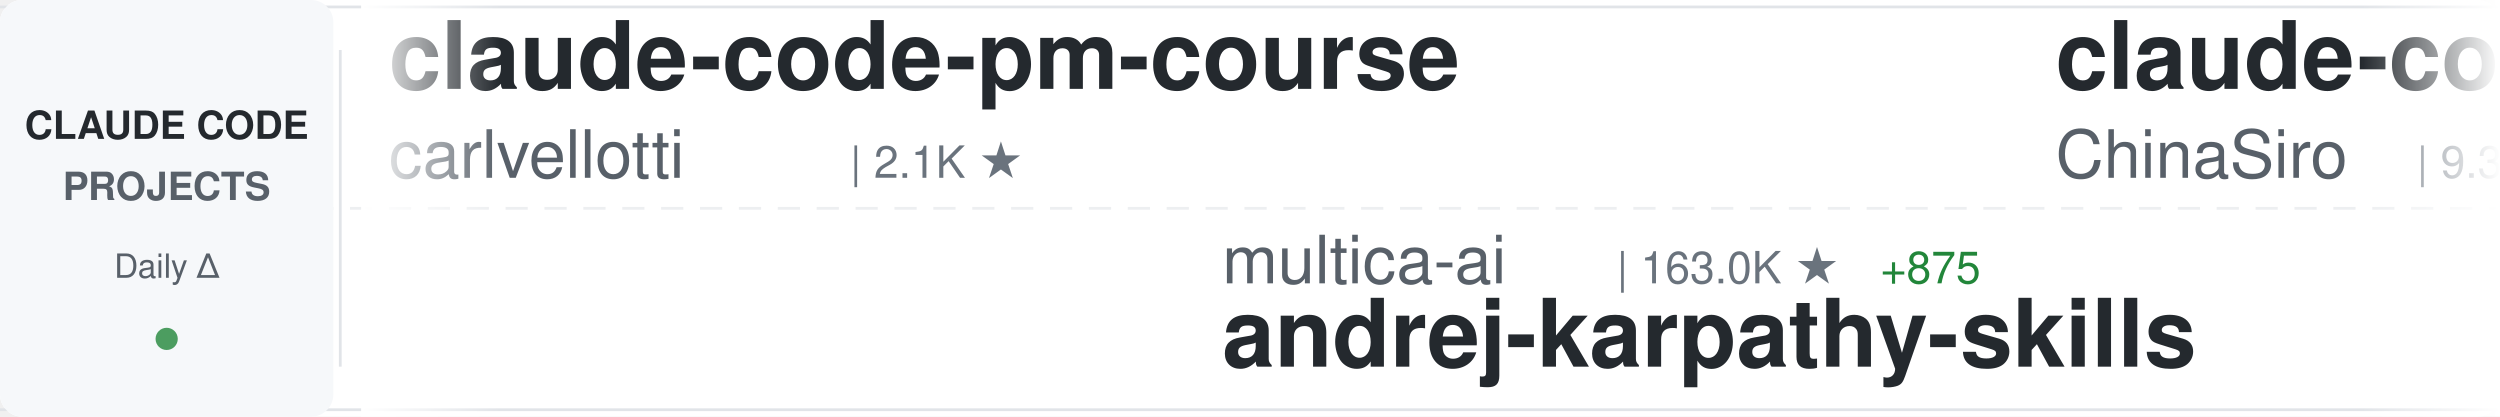
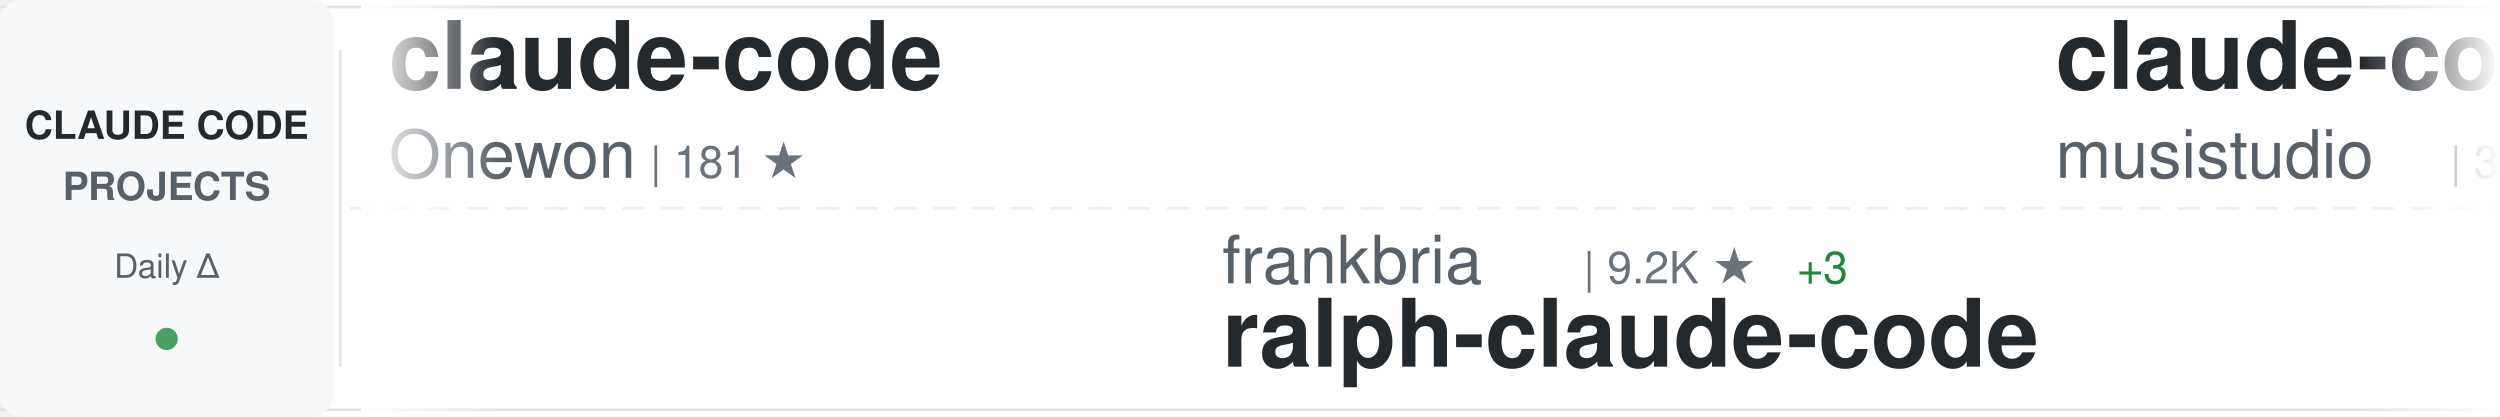
<svg xmlns="http://www.w3.org/2000/svg" width="900" height="150">
  <defs>
    <linearGradient id="awesomeLeftFade" x1="0%" y1="0%" x2="100%" y2="0%">
      <stop offset="0%" style="stop-color:#ffffff;stop-opacity:1" />
      <stop offset="100%" style="stop-color:#ffffff;stop-opacity:0" />
    </linearGradient>
    <linearGradient id="awesomeRightFade" x1="0%" y1="0%" x2="100%" y2="0%">
      <stop offset="0%" style="stop-color:#ffffff;stop-opacity:0" />
      <stop offset="100%" style="stop-color:#ffffff;stop-opacity:1" />
    </linearGradient>
  </defs>
  <rect width="900" height="150" fill="#ffffff" rx="8" />
  <rect x="0" y="2" width="900" height="1" fill="#e1e4e8" />
  <rect x="0" y="147" width="900" height="1" fill="#e1e4e8" />
  <line x1="0" y1="75" x2="900" y2="75" stroke="#e1e4e8" stroke-width="1" stroke-dasharray="8 6" opacity="0.6" />
  <rect x="0" y="0" width="120" height="150" fill="#f6f8fa" rx="8" />
  <text x="60" y="50" font-family="-apple-system, BlinkMacSystemFont, 'Segoe UI', Helvetica, Arial, sans-serif" font-size="14" font-weight="600" fill="#24292e" text-anchor="middle">CLAUDE CODE</text>
  <text x="60" y="72" font-family="-apple-system, BlinkMacSystemFont, 'Segoe UI', Helvetica, Arial, sans-serif" font-size="14" font-weight="600" fill="#586069" text-anchor="middle">PROJECTS</text>
  <text x="60" y="100" font-family="-apple-system, BlinkMacSystemFont, 'Segoe UI', Helvetica, Arial, sans-serif" font-size="12" font-weight="500" fill="#586069" text-anchor="middle">Daily Δ</text>
  <circle cx="60" cy="122" r="4" fill="#22863a" opacity="0.8" />
  <rect x="122" y="18" width="1" height="114" fill="#e1e4e8" />
  <clipPath id="awesomeTickerClip">
    <rect x="130" y="0" width="770" height="150" />
  </clipPath>
  <g clip-path="url(#awesomeTickerClip)">
    <g id="awesomeTickerItems">
      <animateTransform attributeName="transform" attributeType="XML" type="translate" from="0 0" to="-3000 0" dur="54s" repeatCount="indefinite" />
      <g transform="translate(0, 0)">
-         <text x="140" y="32" font-family="-apple-system, BlinkMacSystemFont, 'Segoe UI', Helvetica, Arial, sans-serif" font-size="34" font-weight="600" fill="#24292e">claude-code-pm-course</text>
-         <text x="140" y="64" font-family="-apple-system, BlinkMacSystemFont, 'Segoe UI', Helvetica, Arial, sans-serif" font-size="24" font-weight="400" fill="#586069">carlvellotti</text>
-         <text x="306" y="64" font-family="-apple-system, BlinkMacSystemFont, 'Segoe UI', Helvetica, Arial, sans-serif" font-size="16" font-weight="500" fill="#6a737d">| 2.1K ★</text>
+         <text x="140" y="32" font-family="-apple-system, BlinkMacSystemFont, 'Segoe UI', Helvetica, Arial, sans-serif" font-size="34" font-weight="600" fill="#24292e">claude-code</text>
+         <text x="140" y="64" font-family="-apple-system, BlinkMacSystemFont, 'Segoe UI', Helvetica, Arial, sans-serif" font-size="24" font-weight="400" fill="#586069">Onewon</text>
+         <text x="234" y="64" font-family="-apple-system, BlinkMacSystemFont, 'Segoe UI', Helvetica, Arial, sans-serif" font-size="16" font-weight="500" fill="#6a737d">| 181 ★</text>
      </g>
      <g transform="translate(300, 0)">
-         <text x="140" y="102" font-family="-apple-system, BlinkMacSystemFont, 'Segoe UI', Helvetica, Arial, sans-serif" font-size="24" font-weight="400" fill="#586069">multica-ai</text>
-         <text x="282" y="102" font-family="-apple-system, BlinkMacSystemFont, 'Segoe UI', Helvetica, Arial, sans-serif" font-size="16" font-weight="500" fill="#6a737d">| 163.0K ★</text>
-         <text x="377" y="102" font-family="-apple-system, BlinkMacSystemFont, 'Segoe UI', Helvetica, Arial, sans-serif" font-size="16" font-weight="500" fill="#22863a"> +875</text>
-         <text x="140" y="132" font-family="-apple-system, BlinkMacSystemFont, 'Segoe UI', Helvetica, Arial, sans-serif" font-size="34" font-weight="600" fill="#24292e">andrej-karpathy-skills</text>
+         <text x="140" y="102" font-family="-apple-system, BlinkMacSystemFont, 'Segoe UI', Helvetica, Arial, sans-serif" font-size="24" font-weight="400" fill="#586069">frankbria</text>
+         <text x="270" y="102" font-family="-apple-system, BlinkMacSystemFont, 'Segoe UI', Helvetica, Arial, sans-serif" font-size="16" font-weight="500" fill="#6a737d">| 9.2K ★</text>
+         <text x="347" y="102" font-family="-apple-system, BlinkMacSystemFont, 'Segoe UI', Helvetica, Arial, sans-serif" font-size="16" font-weight="500" fill="#22863a"> +3</text>
+         <text x="140" y="132" font-family="-apple-system, BlinkMacSystemFont, 'Segoe UI', Helvetica, Arial, sans-serif" font-size="34" font-weight="600" fill="#24292e">ralph-claude-code</text>
      </g>
      <g transform="translate(600, 0)">
-         <text x="140" y="32" font-family="-apple-system, BlinkMacSystemFont, 'Segoe UI', Helvetica, Arial, sans-serif" font-size="34" font-weight="600" fill="#24292e">claude-code-sourcemap</text>
-         <text x="140" y="64" font-family="-apple-system, BlinkMacSystemFont, 'Segoe UI', Helvetica, Arial, sans-serif" font-size="24" font-weight="400" fill="#586069">ChinaSiro</text>
-         <text x="270" y="64" font-family="-apple-system, BlinkMacSystemFont, 'Segoe UI', Helvetica, Arial, sans-serif" font-size="16" font-weight="500" fill="#6a737d">| 9.3K ★</text>
-         <text x="347" y="64" font-family="-apple-system, BlinkMacSystemFont, 'Segoe UI', Helvetica, Arial, sans-serif" font-size="16" font-weight="500" fill="#22863a"> +3</text>
+         <text x="140" y="32" font-family="-apple-system, BlinkMacSystemFont, 'Segoe UI', Helvetica, Arial, sans-serif" font-size="34" font-weight="600" fill="#24292e">claude-code-router</text>
+         <text x="140" y="64" font-family="-apple-system, BlinkMacSystemFont, 'Segoe UI', Helvetica, Arial, sans-serif" font-size="24" font-weight="400" fill="#586069">musistudio</text>
+         <text x="282" y="64" font-family="-apple-system, BlinkMacSystemFont, 'Segoe UI', Helvetica, Arial, sans-serif" font-size="16" font-weight="500" fill="#6a737d">| 34.6K ★</text>
+         <text x="368" y="64" font-family="-apple-system, BlinkMacSystemFont, 'Segoe UI', Helvetica, Arial, sans-serif" font-size="16" font-weight="500" fill="#22863a"> +35</text>
      </g>
      <g transform="translate(900, 0)">
-         <text x="140" y="102" font-family="-apple-system, BlinkMacSystemFont, 'Segoe UI', Helvetica, Arial, sans-serif" font-size="24" font-weight="400" fill="#586069">anthropics</text>
-         <text x="282" y="102" font-family="-apple-system, BlinkMacSystemFont, 'Segoe UI', Helvetica, Arial, sans-serif" font-size="16" font-weight="500" fill="#6a737d">| 853 ★</text>
-         <text x="350" y="102" font-family="-apple-system, BlinkMacSystemFont, 'Segoe UI', Helvetica, Arial, sans-serif" font-size="16" font-weight="500" fill="#22863a"> +3</text>
-         <text x="140" y="132" font-family="-apple-system, BlinkMacSystemFont, 'Segoe UI', Helvetica, Arial, sans-serif" font-size="34" font-weight="600" fill="#24292e">claude-code-base-action</text>
+         <text x="140" y="102" font-family="-apple-system, BlinkMacSystemFont, 'Segoe UI', Helvetica, Arial, sans-serif" font-size="24" font-weight="400" fill="#586069">777genius</text>
+         <text x="270" y="102" font-family="-apple-system, BlinkMacSystemFont, 'Segoe UI', Helvetica, Arial, sans-serif" font-size="16" font-weight="500" fill="#6a737d">| 913 ★</text>
+         <text x="338" y="102" font-family="-apple-system, BlinkMacSystemFont, 'Segoe UI', Helvetica, Arial, sans-serif" font-size="16" font-weight="500" fill="#22863a"> +1</text>
+         <text x="140" y="132" font-family="-apple-system, BlinkMacSystemFont, 'Segoe UI', Helvetica, Arial, sans-serif" font-size="34" font-weight="600" fill="#24292e">claude-code-source-code</text>
      </g>
      <g transform="translate(1200, 0)">
-         <text x="140" y="32" font-family="-apple-system, BlinkMacSystemFont, 'Segoe UI', Helvetica, Arial, sans-serif" font-size="34" font-weight="600" fill="#24292e">claude-code</text>
-         <text x="140" y="64" font-family="-apple-system, BlinkMacSystemFont, 'Segoe UI', Helvetica, Arial, sans-serif" font-size="24" font-weight="400" fill="#586069">freestylefly</text>
-         <text x="306" y="64" font-family="-apple-system, BlinkMacSystemFont, 'Segoe UI', Helvetica, Arial, sans-serif" font-size="16" font-weight="500" fill="#6a737d">| 125 ★</text>
+         <text x="140" y="32" font-family="-apple-system, BlinkMacSystemFont, 'Segoe UI', Helvetica, Arial, sans-serif" font-size="34" font-weight="600" fill="#24292e">pi-vs-claude-code</text>
+         <text x="140" y="64" font-family="-apple-system, BlinkMacSystemFont, 'Segoe UI', Helvetica, Arial, sans-serif" font-size="24" font-weight="400" fill="#586069">disler</text>
+         <text x="234" y="64" font-family="-apple-system, BlinkMacSystemFont, 'Segoe UI', Helvetica, Arial, sans-serif" font-size="16" font-weight="500" fill="#6a737d">| 1.3K ★</text>
+         <text x="311" y="64" font-family="-apple-system, BlinkMacSystemFont, 'Segoe UI', Helvetica, Arial, sans-serif" font-size="16" font-weight="500" fill="#22863a"> +10</text>
      </g>
      <g transform="translate(1500, 0)">
-         <text x="140" y="102" font-family="-apple-system, BlinkMacSystemFont, 'Segoe UI', Helvetica, Arial, sans-serif" font-size="24" font-weight="400" fill="#586069">oboard</text>
-         <text x="234" y="102" font-family="-apple-system, BlinkMacSystemFont, 'Segoe UI', Helvetica, Arial, sans-serif" font-size="16" font-weight="500" fill="#6a737d">| 3.2K ★</text>
-         <text x="311" y="102" font-family="-apple-system, BlinkMacSystemFont, 'Segoe UI', Helvetica, Arial, sans-serif" font-size="16" font-weight="500" fill="#22863a"> +3</text>
-         <text x="140" y="132" font-family="-apple-system, BlinkMacSystemFont, 'Segoe UI', Helvetica, Arial, sans-serif" font-size="34" font-weight="600" fill="#24292e">claude-code-rev</text>
+         <text x="140" y="102" font-family="-apple-system, BlinkMacSystemFont, 'Segoe UI', Helvetica, Arial, sans-serif" font-size="24" font-weight="400" fill="#586069">Windy3f3f3f3f</text>
+         <text x="318" y="102" font-family="-apple-system, BlinkMacSystemFont, 'Segoe UI', Helvetica, Arial, sans-serif" font-size="16" font-weight="500" fill="#6a737d">| 2.5K ★</text>
+         <text x="395" y="102" font-family="-apple-system, BlinkMacSystemFont, 'Segoe UI', Helvetica, Arial, sans-serif" font-size="16" font-weight="500" fill="#22863a"> +10</text>
+         <text x="140" y="132" font-family="-apple-system, BlinkMacSystemFont, 'Segoe UI', Helvetica, Arial, sans-serif" font-size="34" font-weight="600" fill="#24292e">how-claude-code-works</text>
      </g>
      <g transform="translate(1800, 0)">
-         <text x="140" y="32" font-family="-apple-system, BlinkMacSystemFont, 'Segoe UI', Helvetica, Arial, sans-serif" font-size="34" font-weight="600" fill="#24292e">claude-code-sourcemap</text>
-         <text x="140" y="64" font-family="-apple-system, BlinkMacSystemFont, 'Segoe UI', Helvetica, Arial, sans-serif" font-size="24" font-weight="400" fill="#586069">Hyper66666</text>
-         <text x="282" y="64" font-family="-apple-system, BlinkMacSystemFont, 'Segoe UI', Helvetica, Arial, sans-serif" font-size="16" font-weight="500" fill="#6a737d">| 215 ★</text>
+         <text x="140" y="32" font-family="-apple-system, BlinkMacSystemFont, 'Segoe UI', Helvetica, Arial, sans-serif" font-size="34" font-weight="600" fill="#24292e">oh-my-claudecode</text>
+         <text x="140" y="64" font-family="-apple-system, BlinkMacSystemFont, 'Segoe UI', Helvetica, Arial, sans-serif" font-size="24" font-weight="400" fill="#586069">Yeachan-Heo</text>
+         <text x="294" y="64" font-family="-apple-system, BlinkMacSystemFont, 'Segoe UI', Helvetica, Arial, sans-serif" font-size="16" font-weight="500" fill="#6a737d">| 35.4K ★</text>
+         <text x="380" y="64" font-family="-apple-system, BlinkMacSystemFont, 'Segoe UI', Helvetica, Arial, sans-serif" font-size="16" font-weight="500" fill="#22863a"> +67</text>
      </g>
      <g transform="translate(2100, 0)">
-         <text x="140" y="102" font-family="-apple-system, BlinkMacSystemFont, 'Segoe UI', Helvetica, Arial, sans-serif" font-size="24" font-weight="400" fill="#586069">centminmod</text>
-         <text x="282" y="102" font-family="-apple-system, BlinkMacSystemFont, 'Segoe UI', Helvetica, Arial, sans-serif" font-size="16" font-weight="500" fill="#6a737d">| 2.4K ★</text>
-         <text x="359" y="102" font-family="-apple-system, BlinkMacSystemFont, 'Segoe UI', Helvetica, Arial, sans-serif" font-size="16" font-weight="500" fill="#22863a"> +1</text>
-         <text x="140" y="132" font-family="-apple-system, BlinkMacSystemFont, 'Segoe UI', Helvetica, Arial, sans-serif" font-size="34" font-weight="600" fill="#24292e">my-claude-code-setup</text>
+         <text x="140" y="102" font-family="-apple-system, BlinkMacSystemFont, 'Segoe UI', Helvetica, Arial, sans-serif" font-size="24" font-weight="400" fill="#586069">xorespesp</text>
+         <text x="270" y="102" font-family="-apple-system, BlinkMacSystemFont, 'Segoe UI', Helvetica, Arial, sans-serif" font-size="16" font-weight="500" fill="#6a737d">| 226 ★</text>
+         <text x="338" y="102" font-family="-apple-system, BlinkMacSystemFont, 'Segoe UI', Helvetica, Arial, sans-serif" font-size="16" font-weight="500" fill="#22863a"> +1</text>
+         <text x="140" y="132" font-family="-apple-system, BlinkMacSystemFont, 'Segoe UI', Helvetica, Arial, sans-serif" font-size="34" font-weight="600" fill="#24292e">claude-code</text>
      </g>
      <g transform="translate(2400, 0)">
-         <text x="140" y="32" font-family="-apple-system, BlinkMacSystemFont, 'Segoe UI', Helvetica, Arial, sans-serif" font-size="34" font-weight="600" fill="#24292e">claude-coder</text>
-         <text x="140" y="64" font-family="-apple-system, BlinkMacSystemFont, 'Segoe UI', Helvetica, Arial, sans-serif" font-size="24" font-weight="400" fill="#586069">kodu-ai</text>
-         <text x="246" y="64" font-family="-apple-system, BlinkMacSystemFont, 'Segoe UI', Helvetica, Arial, sans-serif" font-size="16" font-weight="500" fill="#6a737d">| 5.3K ★</text>
+         <text x="140" y="32" font-family="-apple-system, BlinkMacSystemFont, 'Segoe UI', Helvetica, Arial, sans-serif" font-size="34" font-weight="600" fill="#24292e">claude-code-source-code-...</text>
+         <text x="140" y="64" font-family="-apple-system, BlinkMacSystemFont, 'Segoe UI', Helvetica, Arial, sans-serif" font-size="24" font-weight="400" fill="#586069">ghuntley</text>
+         <text x="258" y="64" font-family="-apple-system, BlinkMacSystemFont, 'Segoe UI', Helvetica, Arial, sans-serif" font-size="16" font-weight="500" fill="#6a737d">| 981 ★</text>
+         <text x="326" y="64" font-family="-apple-system, BlinkMacSystemFont, 'Segoe UI', Helvetica, Arial, sans-serif" font-size="16" font-weight="500" fill="#22863a"> +1</text>
      </g>
      <g transform="translate(2700, 0)">
-         <text x="140" y="102" font-family="-apple-system, BlinkMacSystemFont, 'Segoe UI', Helvetica, Arial, sans-serif" font-size="24" font-weight="400" fill="#586069">Pimzino</text>
-         <text x="246" y="102" font-family="-apple-system, BlinkMacSystemFont, 'Segoe UI', Helvetica, Arial, sans-serif" font-size="16" font-weight="500" fill="#6a737d">| 3.8K ★</text>
-         <text x="323" y="102" font-family="-apple-system, BlinkMacSystemFont, 'Segoe UI', Helvetica, Arial, sans-serif" font-size="16" font-weight="500" fill="#22863a"> +1</text>
-         <text x="140" y="132" font-family="-apple-system, BlinkMacSystemFont, 'Segoe UI', Helvetica, Arial, sans-serif" font-size="34" font-weight="600" fill="#24292e">claude-code-spec-workflo...</text>
+         <text x="140" y="102" font-family="-apple-system, BlinkMacSystemFont, 'Segoe UI', Helvetica, Arial, sans-serif" font-size="24" font-weight="400" fill="#586069">sickn33</text>
+         <text x="246" y="102" font-family="-apple-system, BlinkMacSystemFont, 'Segoe UI', Helvetica, Arial, sans-serif" font-size="16" font-weight="500" fill="#6a737d">| 39.3K ★</text>
+         <text x="332" y="102" font-family="-apple-system, BlinkMacSystemFont, 'Segoe UI', Helvetica, Arial, sans-serif" font-size="16" font-weight="500" fill="#22863a"> +82</text>
+         <text x="140" y="132" font-family="-apple-system, BlinkMacSystemFont, 'Segoe UI', Helvetica, Arial, sans-serif" font-size="34" font-weight="600" fill="#24292e">antigravity-awesome-skil...</text>
      </g>
      <g transform="translate(3000, 0)">
-         <text x="140" y="32" font-family="-apple-system, BlinkMacSystemFont, 'Segoe UI', Helvetica, Arial, sans-serif" font-size="34" font-weight="600" fill="#24292e">claude-code-pm-course</text>
-         <text x="140" y="64" font-family="-apple-system, BlinkMacSystemFont, 'Segoe UI', Helvetica, Arial, sans-serif" font-size="24" font-weight="400" fill="#586069">carlvellotti</text>
-         <text x="306" y="64" font-family="-apple-system, BlinkMacSystemFont, 'Segoe UI', Helvetica, Arial, sans-serif" font-size="16" font-weight="500" fill="#6a737d">| 2.1K ★</text>
+         <text x="140" y="32" font-family="-apple-system, BlinkMacSystemFont, 'Segoe UI', Helvetica, Arial, sans-serif" font-size="34" font-weight="600" fill="#24292e">claude-code</text>
+         <text x="140" y="64" font-family="-apple-system, BlinkMacSystemFont, 'Segoe UI', Helvetica, Arial, sans-serif" font-size="24" font-weight="400" fill="#586069">Onewon</text>
+         <text x="234" y="64" font-family="-apple-system, BlinkMacSystemFont, 'Segoe UI', Helvetica, Arial, sans-serif" font-size="16" font-weight="500" fill="#6a737d">| 181 ★</text>
      </g>
      <g transform="translate(3300, 0)">
-         <text x="140" y="102" font-family="-apple-system, BlinkMacSystemFont, 'Segoe UI', Helvetica, Arial, sans-serif" font-size="24" font-weight="400" fill="#586069">multica-ai</text>
-         <text x="282" y="102" font-family="-apple-system, BlinkMacSystemFont, 'Segoe UI', Helvetica, Arial, sans-serif" font-size="16" font-weight="500" fill="#6a737d">| 163.0K ★</text>
-         <text x="377" y="102" font-family="-apple-system, BlinkMacSystemFont, 'Segoe UI', Helvetica, Arial, sans-serif" font-size="16" font-weight="500" fill="#22863a"> +875</text>
-         <text x="140" y="132" font-family="-apple-system, BlinkMacSystemFont, 'Segoe UI', Helvetica, Arial, sans-serif" font-size="34" font-weight="600" fill="#24292e">andrej-karpathy-skills</text>
+         <text x="140" y="102" font-family="-apple-system, BlinkMacSystemFont, 'Segoe UI', Helvetica, Arial, sans-serif" font-size="24" font-weight="400" fill="#586069">frankbria</text>
+         <text x="270" y="102" font-family="-apple-system, BlinkMacSystemFont, 'Segoe UI', Helvetica, Arial, sans-serif" font-size="16" font-weight="500" fill="#6a737d">| 9.2K ★</text>
+         <text x="347" y="102" font-family="-apple-system, BlinkMacSystemFont, 'Segoe UI', Helvetica, Arial, sans-serif" font-size="16" font-weight="500" fill="#22863a"> +3</text>
+         <text x="140" y="132" font-family="-apple-system, BlinkMacSystemFont, 'Segoe UI', Helvetica, Arial, sans-serif" font-size="34" font-weight="600" fill="#24292e">ralph-claude-code</text>
      </g>
      <g transform="translate(3600, 0)">
-         <text x="140" y="32" font-family="-apple-system, BlinkMacSystemFont, 'Segoe UI', Helvetica, Arial, sans-serif" font-size="34" font-weight="600" fill="#24292e">claude-code-sourcemap</text>
-         <text x="140" y="64" font-family="-apple-system, BlinkMacSystemFont, 'Segoe UI', Helvetica, Arial, sans-serif" font-size="24" font-weight="400" fill="#586069">ChinaSiro</text>
-         <text x="270" y="64" font-family="-apple-system, BlinkMacSystemFont, 'Segoe UI', Helvetica, Arial, sans-serif" font-size="16" font-weight="500" fill="#6a737d">| 9.3K ★</text>
-         <text x="347" y="64" font-family="-apple-system, BlinkMacSystemFont, 'Segoe UI', Helvetica, Arial, sans-serif" font-size="16" font-weight="500" fill="#22863a"> +3</text>
+         <text x="140" y="32" font-family="-apple-system, BlinkMacSystemFont, 'Segoe UI', Helvetica, Arial, sans-serif" font-size="34" font-weight="600" fill="#24292e">claude-code-router</text>
+         <text x="140" y="64" font-family="-apple-system, BlinkMacSystemFont, 'Segoe UI', Helvetica, Arial, sans-serif" font-size="24" font-weight="400" fill="#586069">musistudio</text>
+         <text x="282" y="64" font-family="-apple-system, BlinkMacSystemFont, 'Segoe UI', Helvetica, Arial, sans-serif" font-size="16" font-weight="500" fill="#6a737d">| 34.6K ★</text>
+         <text x="368" y="64" font-family="-apple-system, BlinkMacSystemFont, 'Segoe UI', Helvetica, Arial, sans-serif" font-size="16" font-weight="500" fill="#22863a"> +35</text>
      </g>
      <g transform="translate(3900, 0)">
-         <text x="140" y="102" font-family="-apple-system, BlinkMacSystemFont, 'Segoe UI', Helvetica, Arial, sans-serif" font-size="24" font-weight="400" fill="#586069">anthropics</text>
-         <text x="282" y="102" font-family="-apple-system, BlinkMacSystemFont, 'Segoe UI', Helvetica, Arial, sans-serif" font-size="16" font-weight="500" fill="#6a737d">| 853 ★</text>
-         <text x="350" y="102" font-family="-apple-system, BlinkMacSystemFont, 'Segoe UI', Helvetica, Arial, sans-serif" font-size="16" font-weight="500" fill="#22863a"> +3</text>
-         <text x="140" y="132" font-family="-apple-system, BlinkMacSystemFont, 'Segoe UI', Helvetica, Arial, sans-serif" font-size="34" font-weight="600" fill="#24292e">claude-code-base-action</text>
+         <text x="140" y="102" font-family="-apple-system, BlinkMacSystemFont, 'Segoe UI', Helvetica, Arial, sans-serif" font-size="24" font-weight="400" fill="#586069">777genius</text>
+         <text x="270" y="102" font-family="-apple-system, BlinkMacSystemFont, 'Segoe UI', Helvetica, Arial, sans-serif" font-size="16" font-weight="500" fill="#6a737d">| 913 ★</text>
+         <text x="338" y="102" font-family="-apple-system, BlinkMacSystemFont, 'Segoe UI', Helvetica, Arial, sans-serif" font-size="16" font-weight="500" fill="#22863a"> +1</text>
+         <text x="140" y="132" font-family="-apple-system, BlinkMacSystemFont, 'Segoe UI', Helvetica, Arial, sans-serif" font-size="34" font-weight="600" fill="#24292e">claude-code-source-code</text>
      </g>
    </g>
  </g>
  <rect x="130" y="0" width="50" height="150" fill="url(#awesomeLeftFade)" />
  <rect x="850" y="0" width="50" height="150" fill="url(#awesomeRightFade)" />
</svg>
